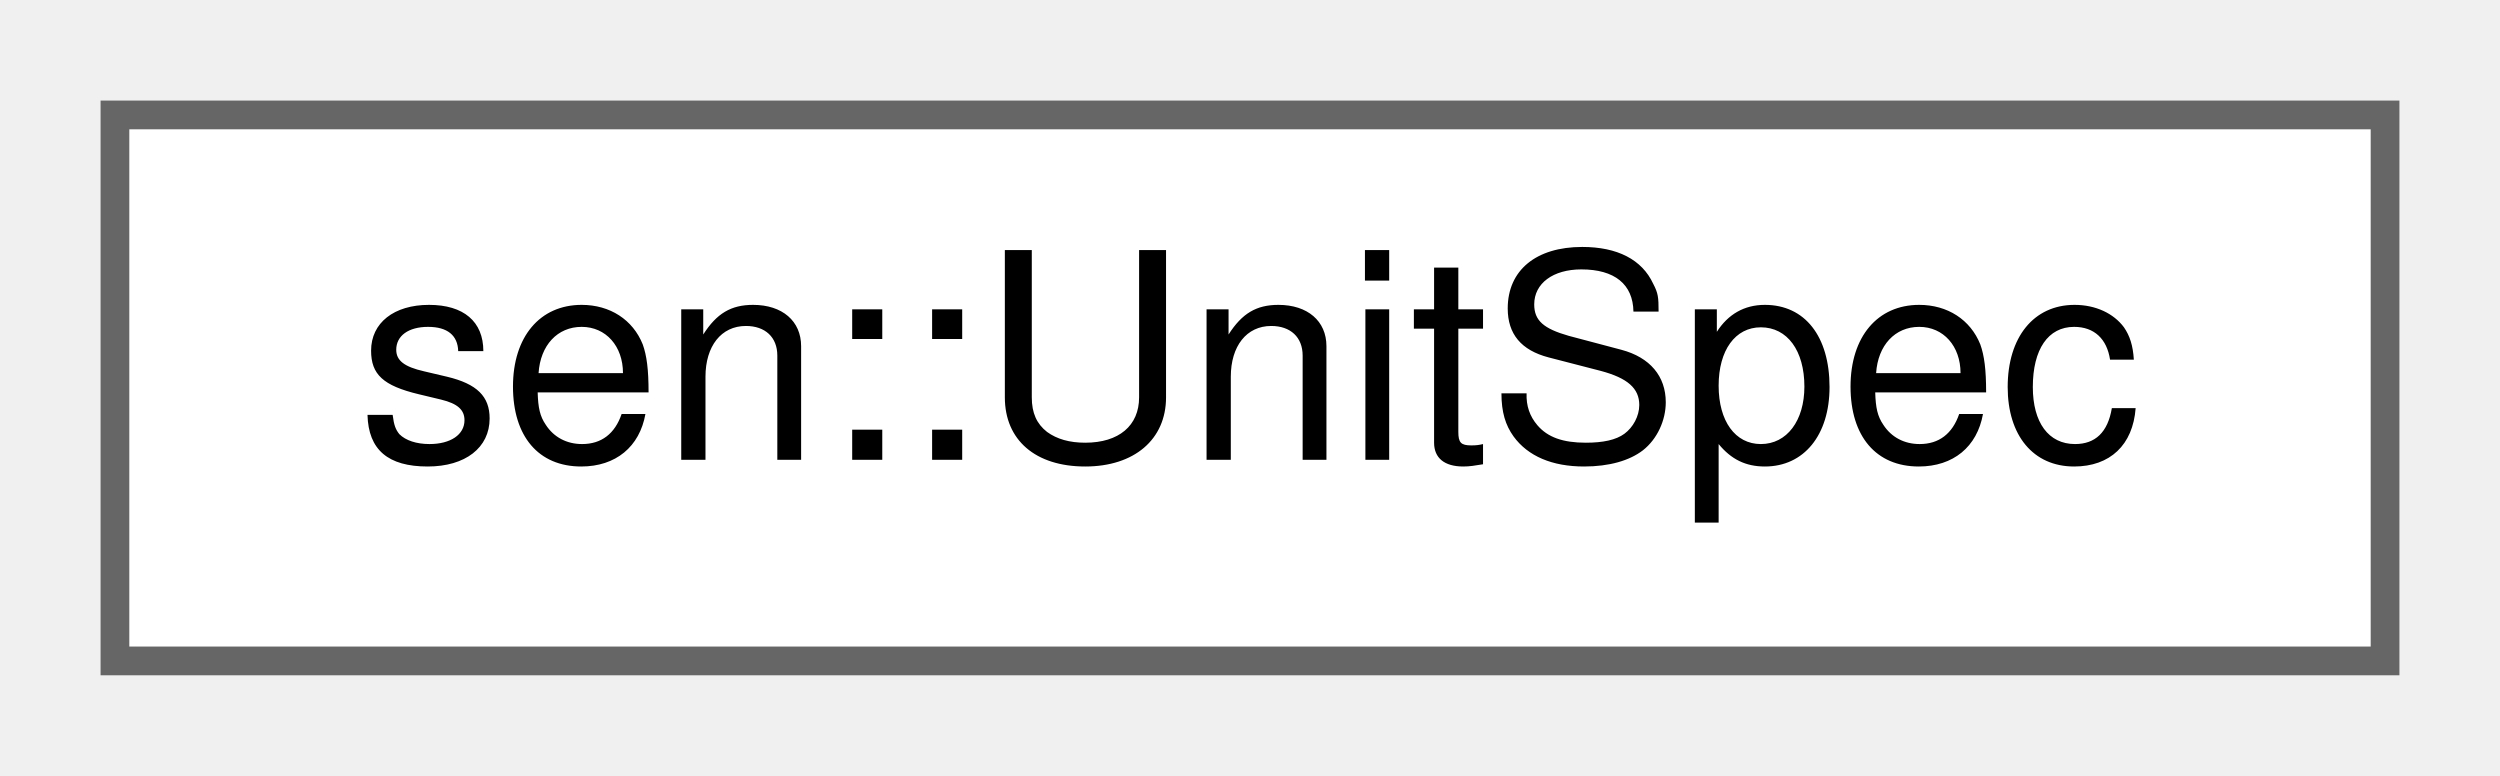
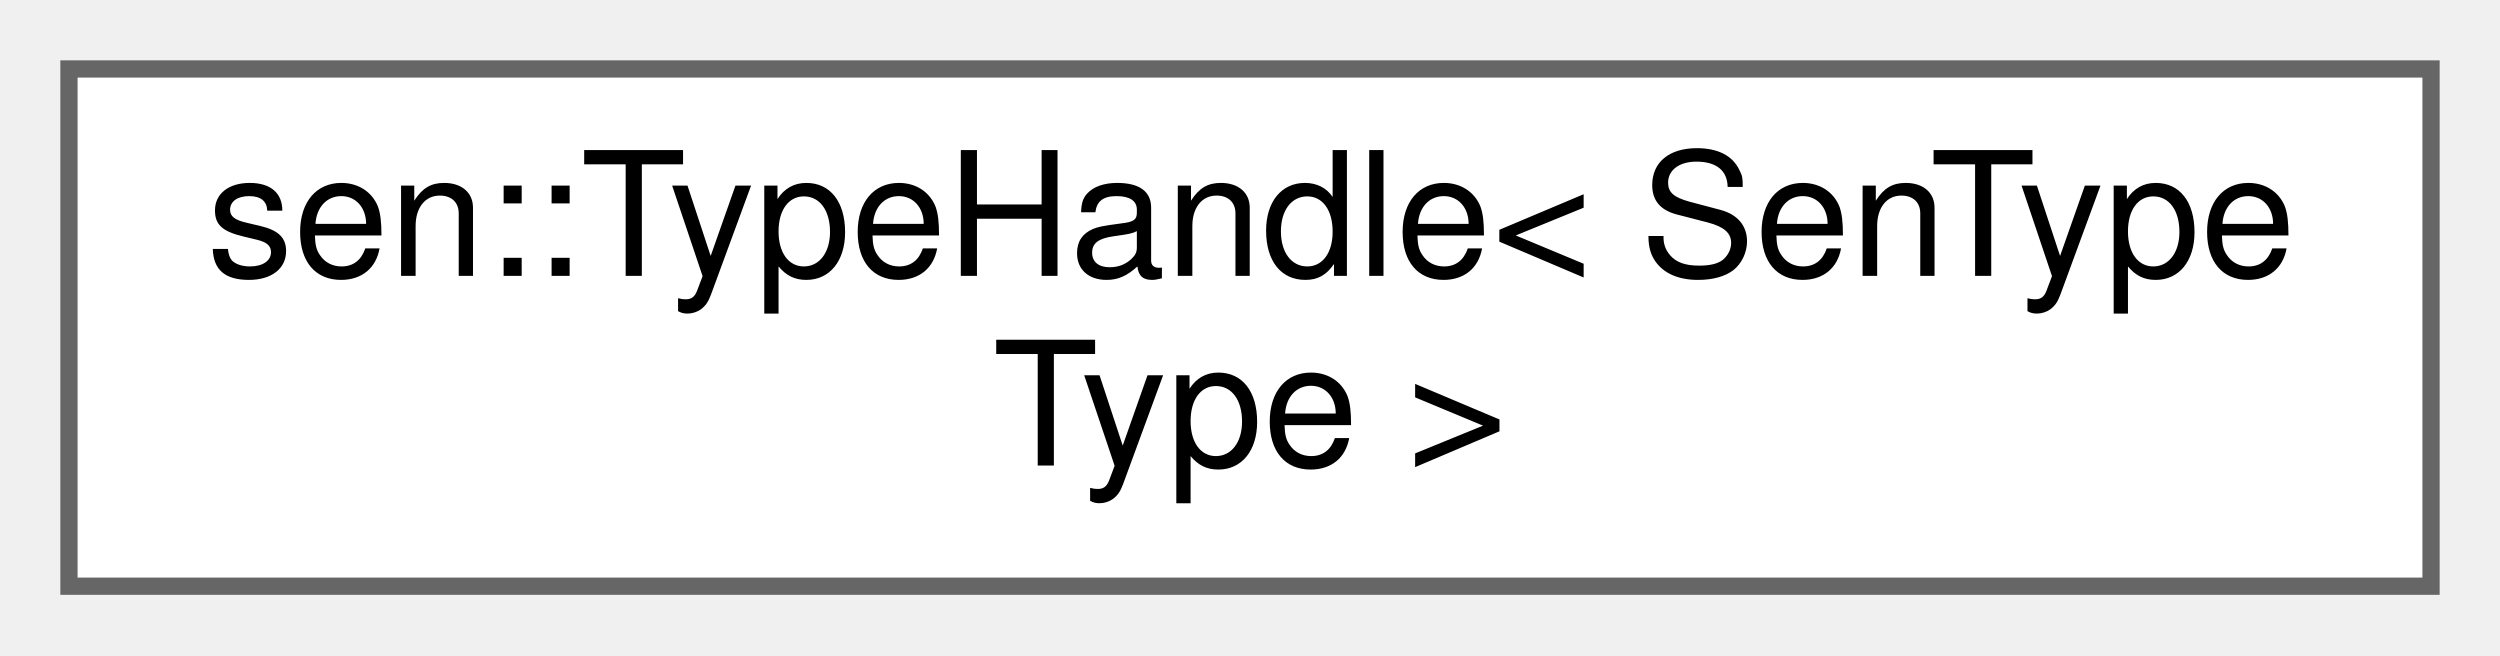
- <svg xmlns="http://www.w3.org/2000/svg" xmlns:xlink="http://www.w3.org/1999/xlink" width="87pt" height="27pt" viewBox="0.00 0.00 87.00 27.00">
-   <g id="graph0" class="graph" transform="scale(1 1) rotate(0) translate(4 23)">
+ <svg xmlns="http://www.w3.org/2000/svg" xmlns:xlink="http://www.w3.org/1999/xlink" width="145pt" height="38pt" viewBox="0.00 0.00 145.00 38.00">
+   <g id="graph0" class="graph" transform="scale(1 1) rotate(0) translate(4 34)">
    <g id="Node000000" class="node">
      <g id="a_Node000000">
-         <a xlink:href="structsen_1_1_unit_spec.html" target="_top" xlink:title="Data about a given unit definition. Given f, x, y:">
-           <polygon fill="white" stroke="#666666" points="79,-19 0,-19 0,0 79,0 79,-19" />
-           <text text-anchor="middle" x="39.5" y="-7" font-family="Helvetica,sans-Serif" font-size="10.00">sen::UnitSpec</text>
+         <a xlink:href="classsen_1_1_type_handle.html" target="_top" xlink:title="Handle around a type that, by default, ensures the lifetime of the underlying type.">
+           <polygon fill="white" stroke="#666666" points="137,-30 0,-30 0,0 137,0 137,-30" />
+           <text text-anchor="start" x="8" y="-18" font-family="Helvetica,sans-Serif" font-size="10.00">sen::TypeHandle&lt; SenType</text>
+           <text text-anchor="middle" x="68.5" y="-7" font-family="Helvetica,sans-Serif" font-size="10.00">Type &gt;</text>
        </a>
      </g>
    </g>
  </g>
</svg>
